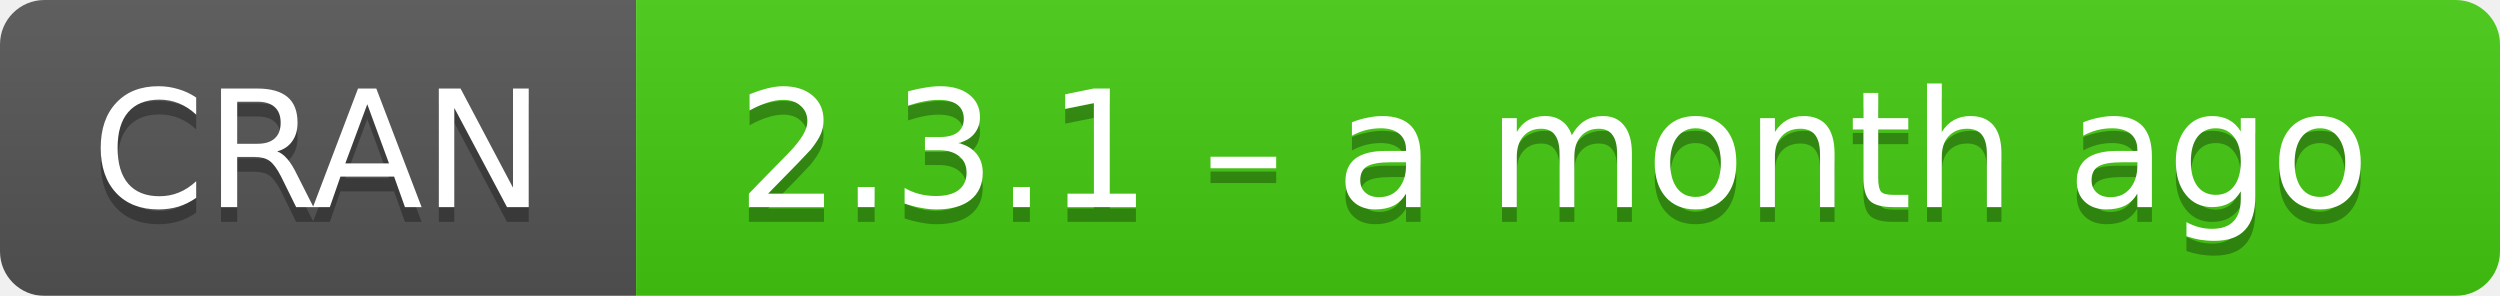
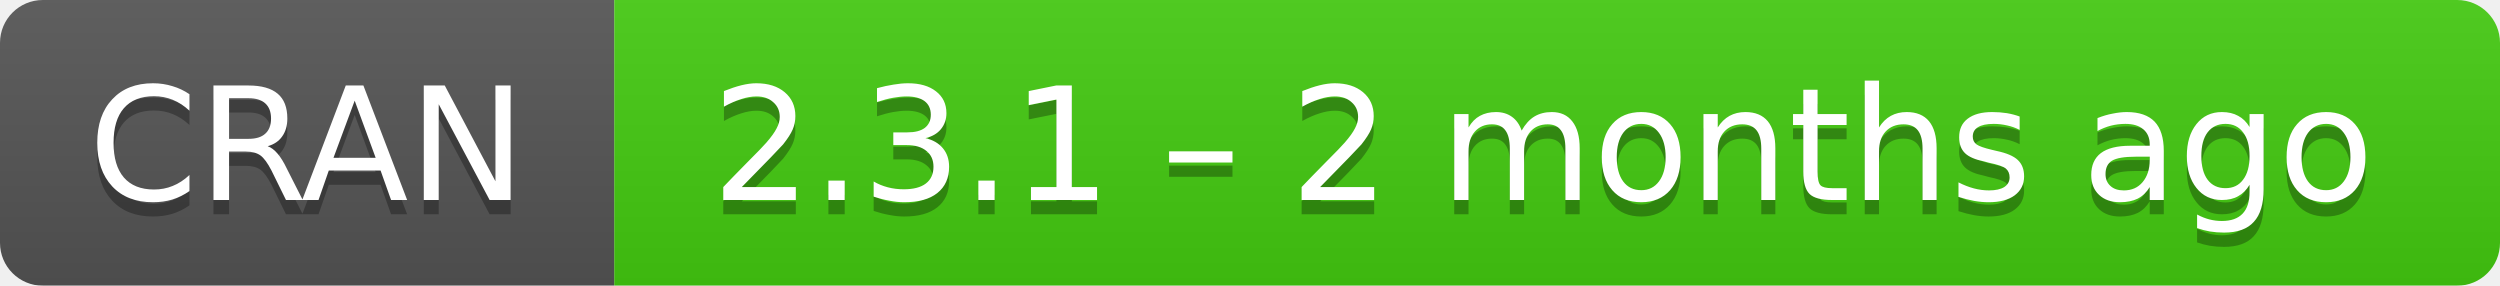
- <svg xmlns="http://www.w3.org/2000/svg" width="169" height="20" aria-label="CRAN 2.3.1 – a month ago">
+ <svg xmlns="http://www.w3.org/2000/svg" width="175" height="20" aria-label="CRAN 2.3.1 – 2 months ago">
  <linearGradient id="b" x2="0" y2="100%">
    <stop offset="0" stop-color="#bbb" stop-opacity=".1" />
    <stop offset="1" stop-opacity=".1" />
  </linearGradient>
  <mask id="a">
-     <rect width="169" height="20" rx="3" fill="#fff" />
+     <rect width="175" height="20" rx="3" fill="#fff" />
  </mask>
  <g mask="url(#a)">
    <path fill="#555" d="M0 0h43v20H0z" />
-     <path fill="#4c1" d="M43 0h147v20H43z" />
-     <path fill="url(#b)" d="M0 0h169v20H0z" />
+     <path fill="#4c1" d="M43 0h153v20H43z" />
+     <path fill="url(#b)" d="M0 0h175v20H0z" />
  </g>
  <g fill="#fff" text-anchor="middle" font-family="DejaVu Sans,Verdana,Geneva,sans-serif" font-size="11">
    <text x="21.5" y="15" fill="#010101" fill-opacity=".3">
      CRAN
    </text>
    <text x="21.5" y="14">
      CRAN
    </text>
-     <text x="105" y="15" fill="#010101" fill-opacity=".3">
-       2.3.1 – a month ago
+     <text x="108" y="15" fill="#010101" fill-opacity=".3">
+       2.3.1 – 2 months ago
    </text>
-     <text x="105" y="14">
-       2.3.1 – a month ago
+     <text x="108" y="14">
+       2.3.1 – 2 months ago
    </text>
  </g>
</svg>
